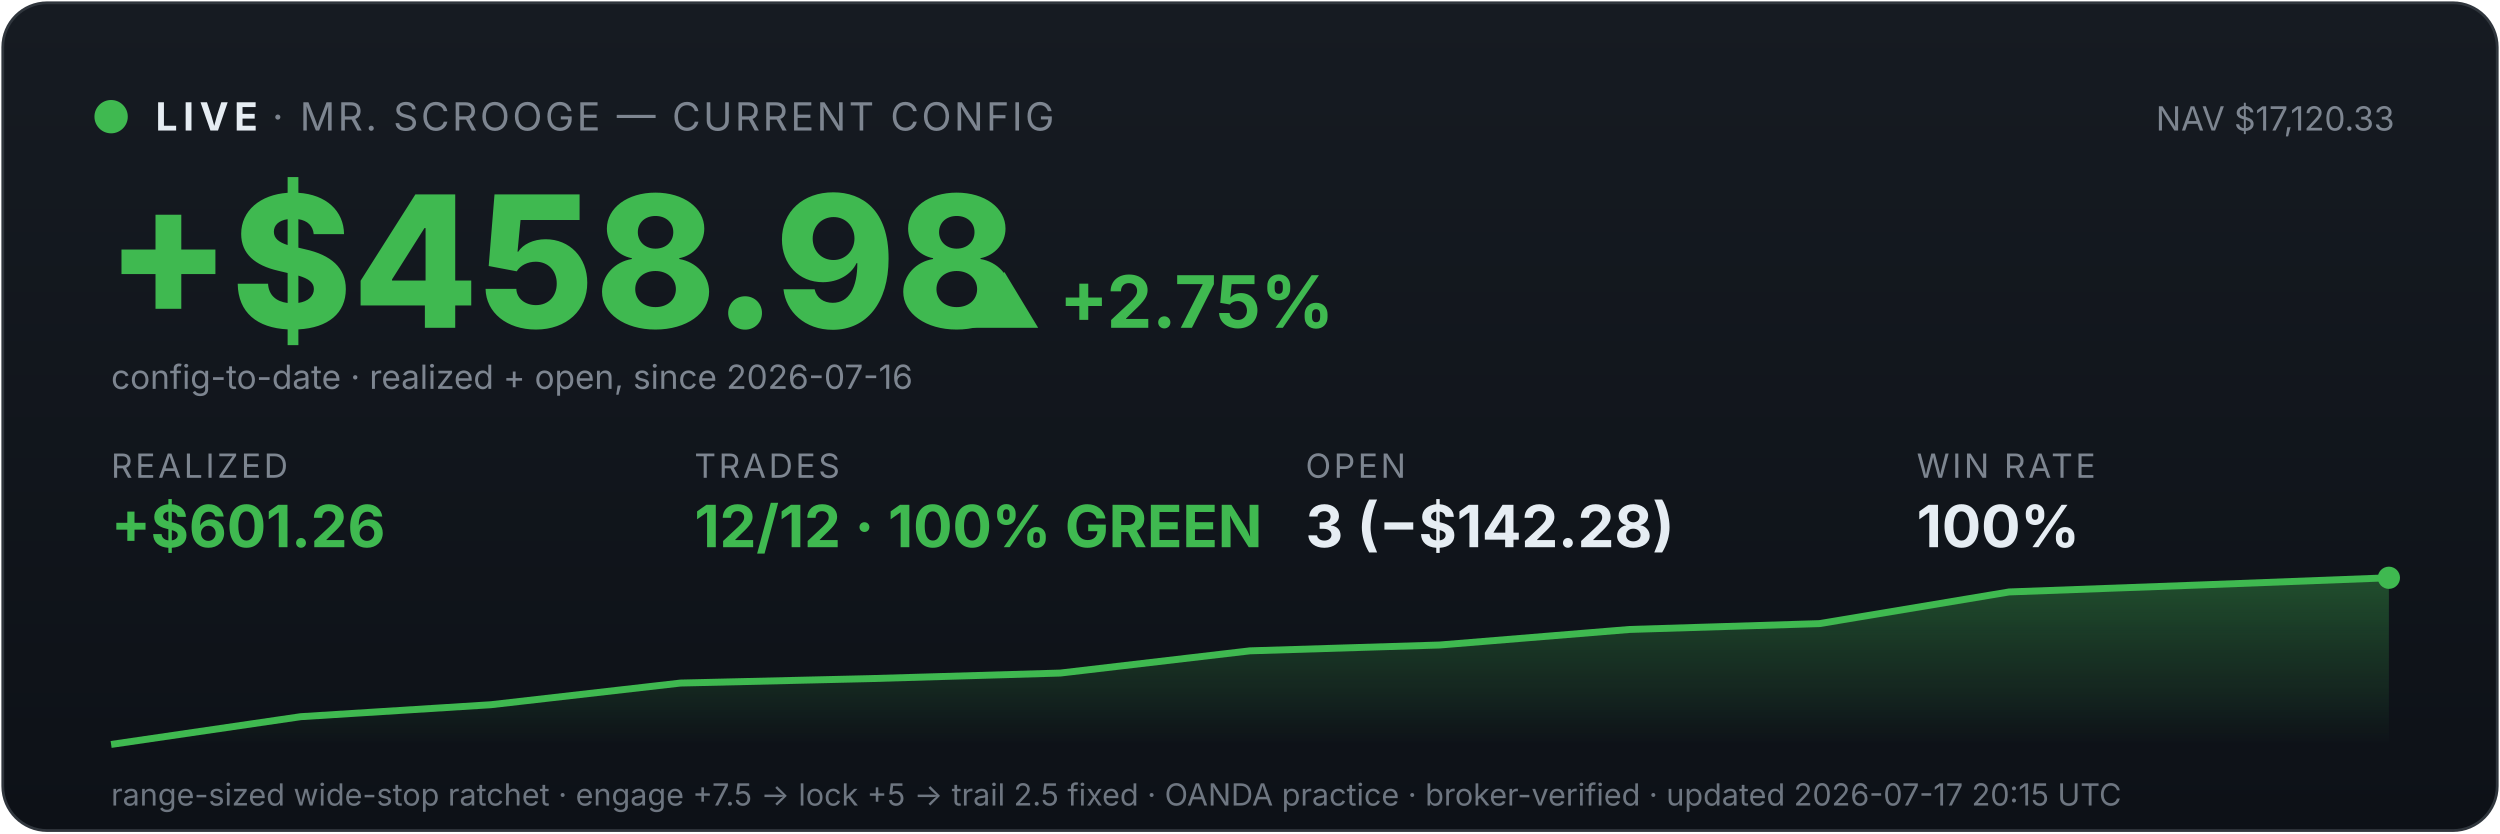
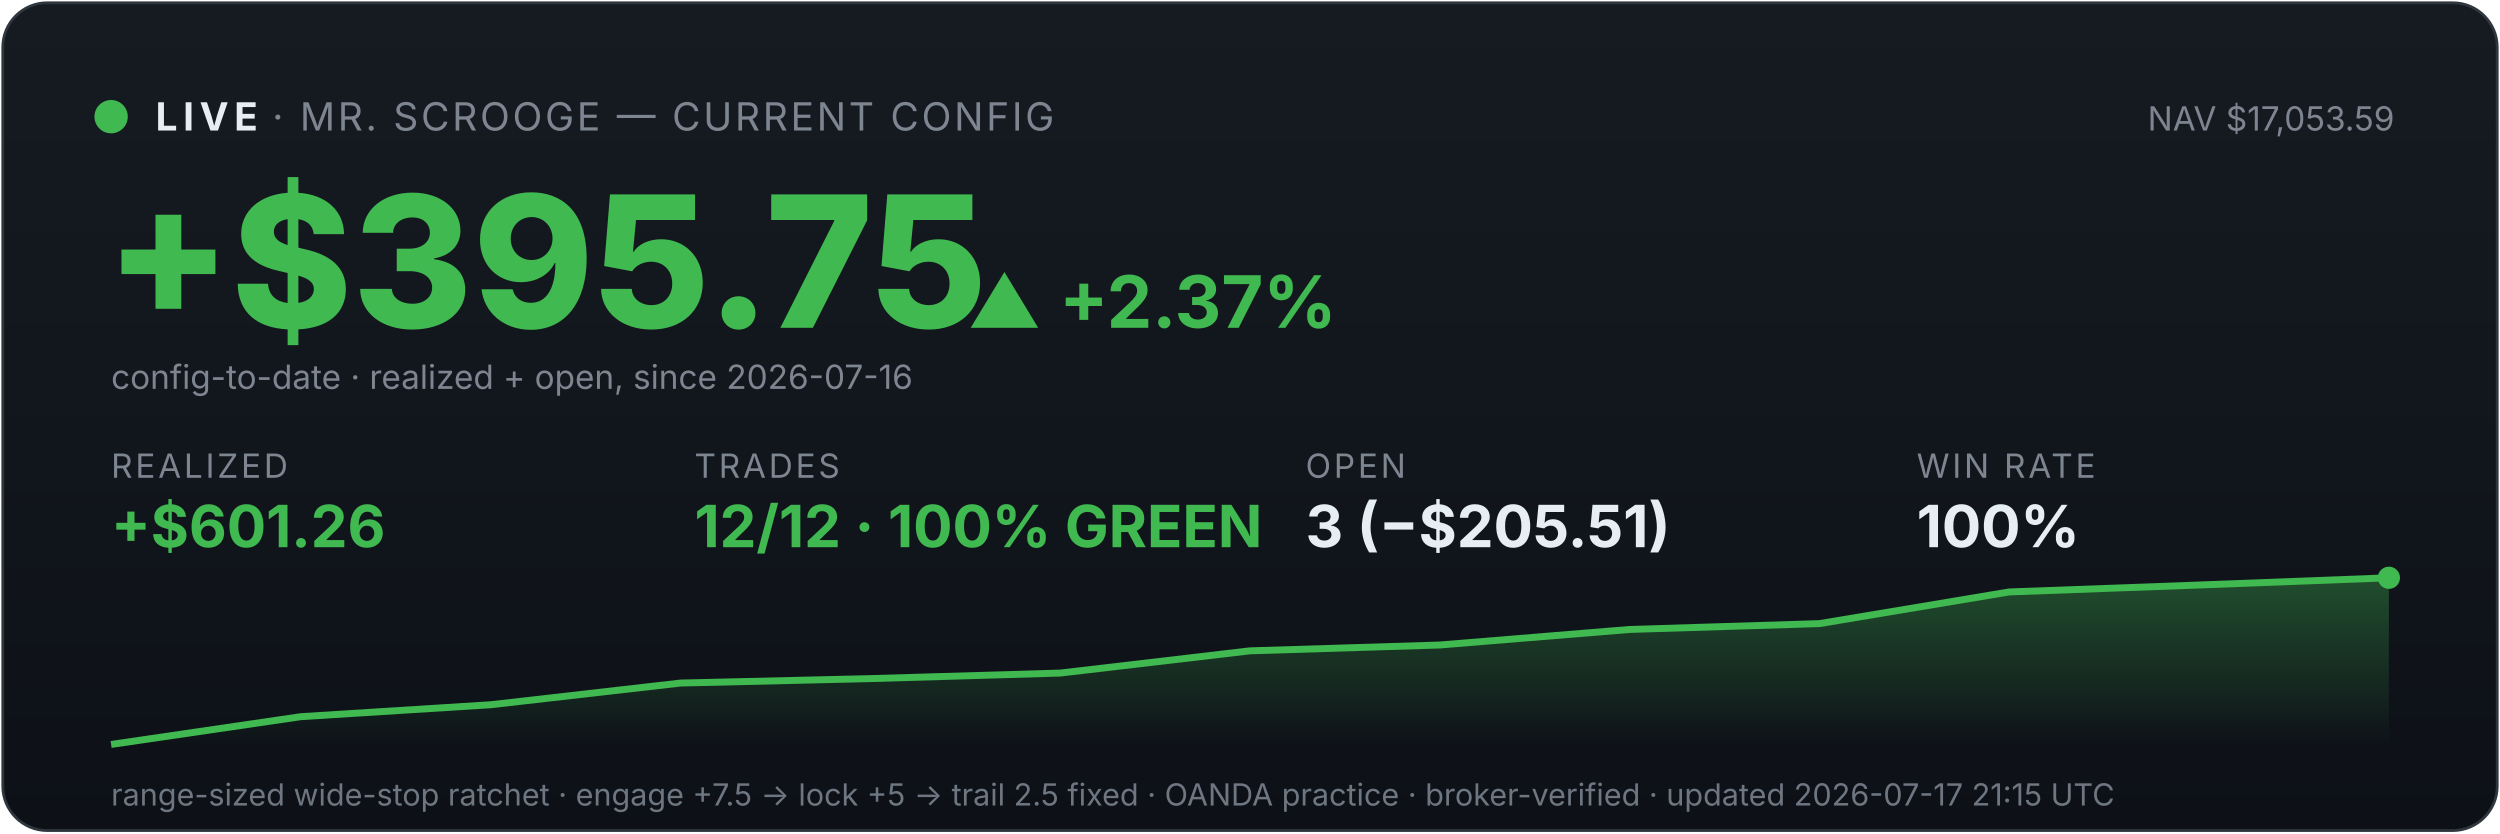
<svg xmlns="http://www.w3.org/2000/svg" viewBox="0 0 900 300" width="100%" font-family="system-ui,-apple-system,sans-serif">
  <defs>
    <linearGradient id="bg" x1="0" y1="0" x2="0" y2="1">
      <stop offset="0" stop-color="#161b22" />
      <stop offset="1" stop-color="#0d1117" />
    </linearGradient>
    <linearGradient id="fill" x1="0" y1="0" x2="0" y2="1">
      <stop offset="0" stop-color="#3fb950" stop-opacity="0.35" />
      <stop offset="1" stop-color="#3fb950" stop-opacity="0" />
    </linearGradient>
  </defs>
  <rect x="1" y="1" width="898" height="298" rx="16" fill="url(#bg)" stroke="#30363d" />
  <circle cx="40" cy="42" r="6" fill="#3fb950" />
  <text x="56" y="47" font-size="14" font-weight="700" fill="#e6edf3" letter-spacing="2">LIVE</text>
  <text x="98" y="47" font-size="14" fill="#7d8590" letter-spacing="1">· MR. SCROOGE — CURRENT CONFIG</text>
-   <text x="862" y="47" font-size="12" fill="#7d8590" text-anchor="end">NAV $17,120.33</text>
-   <text x="38" y="118" font-size="66" font-weight="800" fill="#3fb950">+$458.98</text>
-   <text x="348" y="118" font-size="26" font-weight="700" fill="#3fb950">▲ +2.75%</text>
+   <text x="862" y="47" font-size="12" fill="#7d8590" text-anchor="end">NAV $17,053.59</text>
+   <text x="38" y="118" font-size="66" font-weight="800" fill="#3fb950">+$395.75</text>
+   <text x="348" y="118" font-size="26" font-weight="700" fill="#3fb950">▲ +2.37%</text>
  <text x="40" y="140" font-size="12" fill="#7d8590">config-to-date · realized + open, since 2026-07-16</text>
  <text x="40" y="172" font-family="system-ui,-apple-system,sans-serif" font-size="12" fill="#7d8590" letter-spacing="1">REALIZED</text>
  <text x="40" y="197" font-family="system-ui,-apple-system,sans-serif" font-size="21" font-weight="700" fill="#3fb950">+$601.26</text>
  <text x="250" y="172" font-family="system-ui,-apple-system,sans-serif" font-size="12" fill="#7d8590" letter-spacing="1">TRADES</text>
  <text x="250" y="197" font-family="system-ui,-apple-system,sans-serif" font-size="21" font-weight="700" fill="#3fb950">12/12 · 100% GREEN</text>
  <text x="470" y="172" font-family="system-ui,-apple-system,sans-serif" font-size="12" fill="#7d8590" letter-spacing="1">OPEN</text>
-   <text x="470" y="197" font-family="system-ui,-apple-system,sans-serif" font-size="21" font-weight="700" fill="#e6edf3">3 (−$142.28)</text>
+   <text x="470" y="197" font-family="system-ui,-apple-system,sans-serif" font-size="21" font-weight="700" fill="#e6edf3">3 (−$205.51)</text>
  <text x="690" y="172" font-family="system-ui,-apple-system,sans-serif" font-size="12" fill="#7d8590" letter-spacing="1">WIN RATE</text>
  <text x="690" y="197" font-family="system-ui,-apple-system,sans-serif" font-size="21" font-weight="700" fill="#e6edf3">100%</text>
  <polygon points="40,268 40.0,268.0 108.3,258.0 176.7,253.7 245.0,245.9 313.3,244.3 381.7,242.3 450.0,234.3 518.3,232.2 586.7,226.6 655.0,224.5 723.3,213.1 791.7,210.6 860.0,208.0 860,268" fill="url(#fill)" />
  <polyline points="40.0,268.0 108.3,258.0 176.7,253.7 245.0,245.9 313.3,244.3 381.7,242.3 450.0,234.3 518.3,232.2 586.7,226.6 655.0,224.5 723.3,213.1 791.7,210.6 860.0,208.0" fill="none" stroke="#3fb950" stroke-width="2.5" />
  <circle cx="860.0" cy="208.0" r="4" fill="#3fb950" />
-   <text x="40" y="290" font-size="11" fill="#6e7681">range-sized wide-stop ratchet · engage +7.5 → lock +5 → trail 2.5 fixed · OANDA practice · broker-verified · updated 2026-07-17 20:15 UTC</text>
+   <text x="40" y="290" font-size="11" fill="#6e7681">range-sized wide-stop ratchet · engage +7.5 → lock +5 → trail 2.5 fixed · OANDA practice · broker-verified · updated 2026-07-17 21:15 UTC</text>
</svg>
